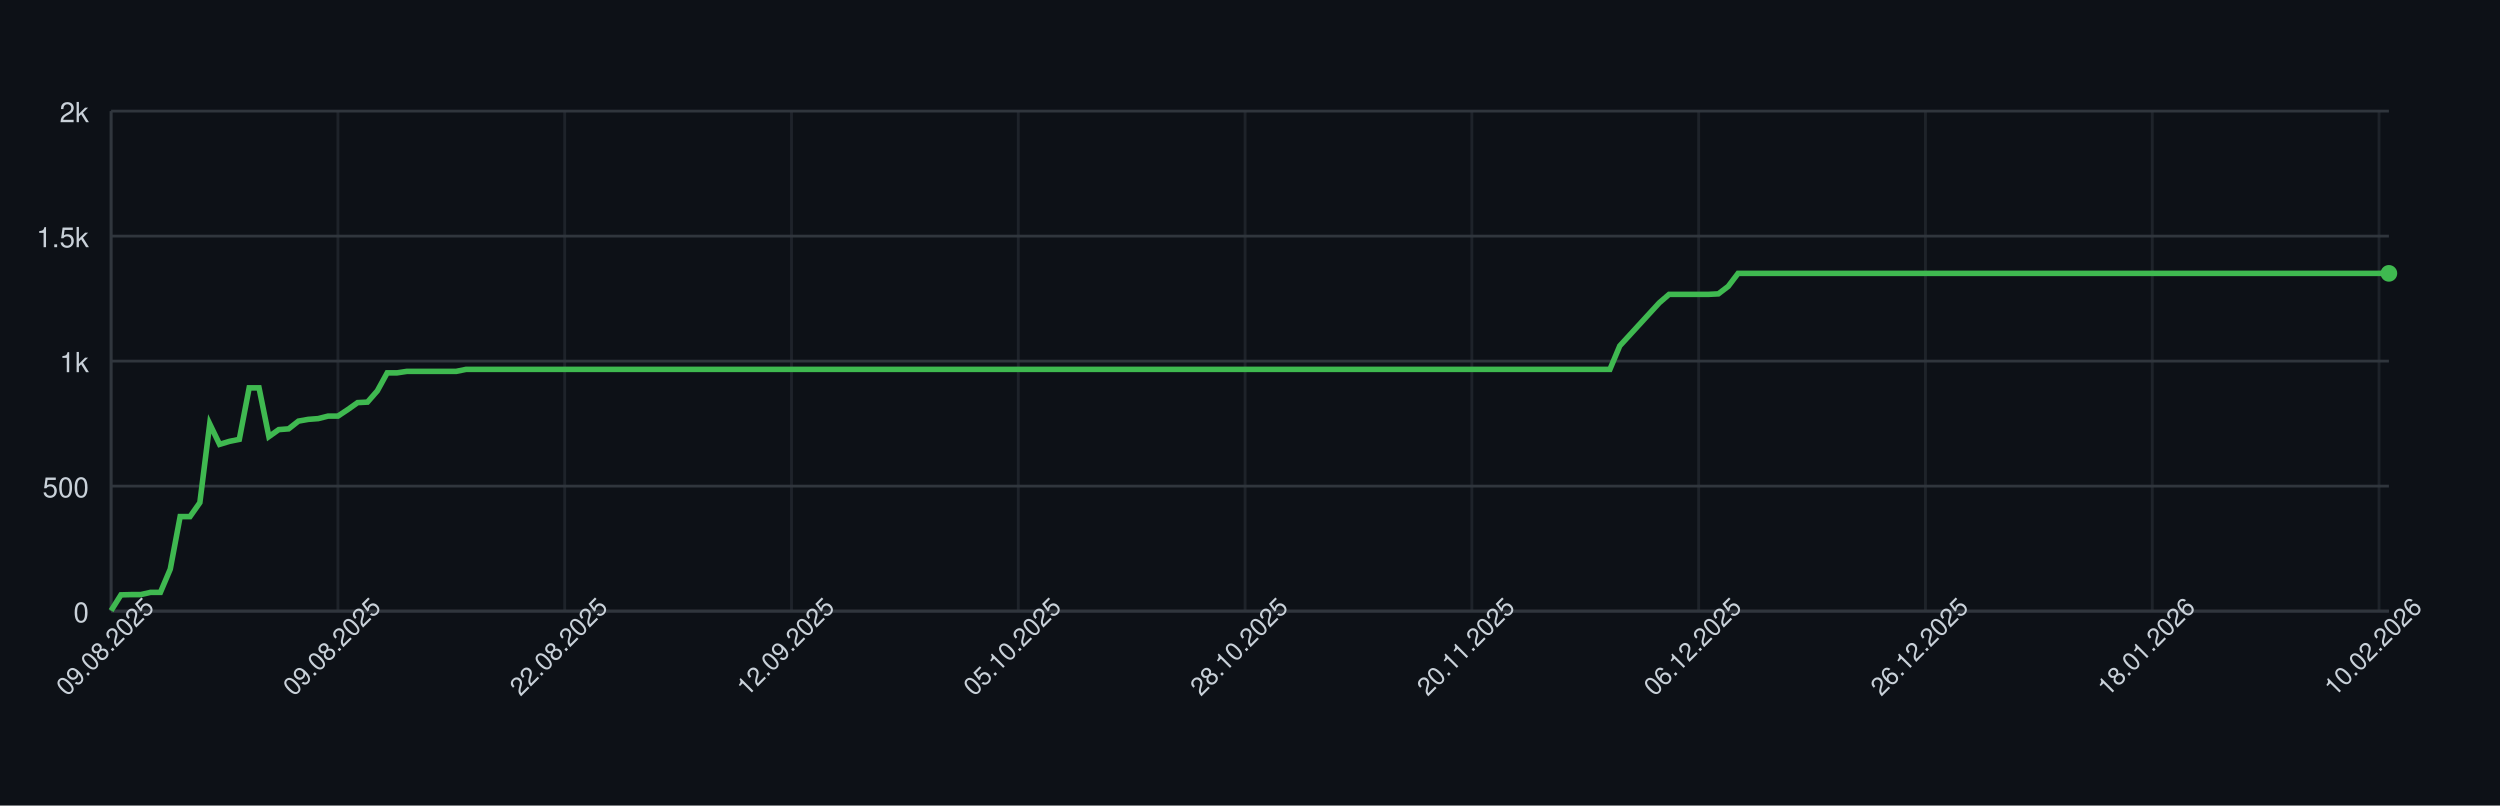
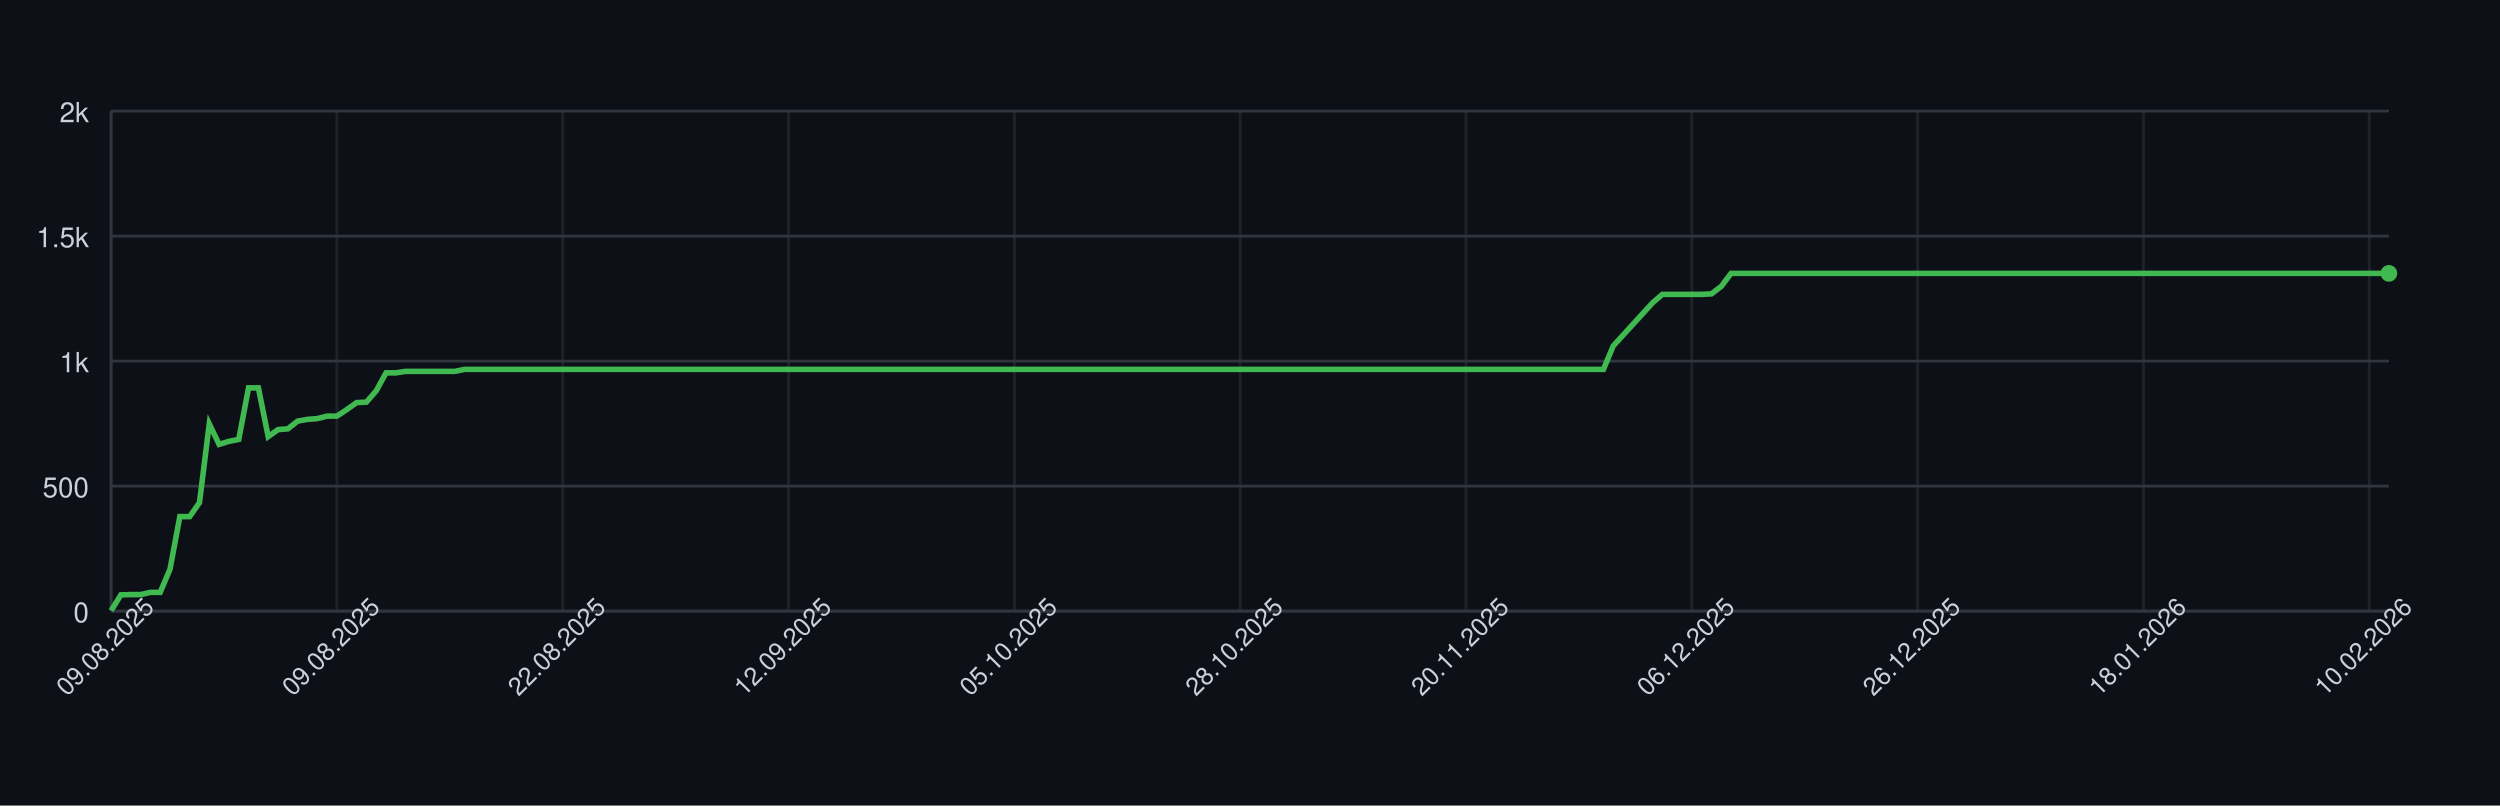
<svg xmlns="http://www.w3.org/2000/svg" width="900" height="290" style="font-family: -apple-system, BlinkMacSystemFont, 'Segoe UI', Helvetica, Arial, sans-serif;">
  <rect width="100%" height="100%" fill="#0d1117" />
  <g>
    <line x1="40" y1="220.00" x2="860" y2="220.00" stroke="#30363d" />
    <text x="32" y="224.00" font-size="10" fill="#c9d1d9" text-anchor="end">0</text>
    <line x1="40" y1="175.00" x2="860" y2="175.00" stroke="#30363d" />
    <text x="32" y="179.00" font-size="10" fill="#c9d1d9" text-anchor="end">500</text>
    <line x1="40" y1="130.00" x2="860" y2="130.00" stroke="#30363d" />
    <text x="32" y="134.00" font-size="10" fill="#c9d1d9" text-anchor="end">1k</text>
    <line x1="40" y1="85.00" x2="860" y2="85.00" stroke="#30363d" />
    <text x="32" y="89.00" font-size="10" fill="#c9d1d9" text-anchor="end">1.5k</text>
    <line x1="40" y1="40.00" x2="860" y2="40.00" stroke="#30363d" />
    <text x="32" y="44.00" font-size="10" fill="#c9d1d9" text-anchor="end">2k</text>
    <line x1="40.00" y1="40" x2="40.00" y2="220" stroke="#30363d" opacity="0.5" />
-     <line x1="121.65" y1="40" x2="121.65" y2="220" stroke="#30363d" opacity="0.5" />
-     <line x1="203.29" y1="40" x2="203.29" y2="220" stroke="#30363d" opacity="0.5" />
-     <line x1="284.94" y1="40" x2="284.94" y2="220" stroke="#30363d" opacity="0.5" />
-     <line x1="366.58" y1="40" x2="366.58" y2="220" stroke="#30363d" opacity="0.5" />
-     <line x1="448.23" y1="40" x2="448.23" y2="220" stroke="#30363d" opacity="0.5" />
-     <line x1="529.87" y1="40" x2="529.87" y2="220" stroke="#30363d" opacity="0.5" />
-     <line x1="611.52" y1="40" x2="611.52" y2="220" stroke="#30363d" opacity="0.5" />
-     <line x1="693.16" y1="40" x2="693.16" y2="220" stroke="#30363d" opacity="0.5" />
-     <line x1="774.81" y1="40" x2="774.81" y2="220" stroke="#30363d" opacity="0.5" />
-     <line x1="856.45" y1="40" x2="856.45" y2="220" stroke="#30363d" opacity="0.5" />
+     <line x1="121.29" y1="40" x2="121.29" y2="220" stroke="#30363d" opacity="0.5" />
+     <line x1="202.59" y1="40" x2="202.59" y2="220" stroke="#30363d" opacity="0.5" />
+     <line x1="283.88" y1="40" x2="283.88" y2="220" stroke="#30363d" opacity="0.5" />
+     <line x1="365.17" y1="40" x2="365.17" y2="220" stroke="#30363d" opacity="0.5" />
+     <line x1="446.47" y1="40" x2="446.47" y2="220" stroke="#30363d" opacity="0.5" />
+     <line x1="527.76" y1="40" x2="527.76" y2="220" stroke="#30363d" opacity="0.5" />
+     <line x1="609.05" y1="40" x2="609.05" y2="220" stroke="#30363d" opacity="0.5" />
+     <line x1="690.34" y1="40" x2="690.34" y2="220" stroke="#30363d" opacity="0.5" />
+     <line x1="771.64" y1="40" x2="771.64" y2="220" stroke="#30363d" opacity="0.5" />
+     <line x1="852.93" y1="40" x2="852.93" y2="220" stroke="#30363d" opacity="0.5" />
    <line x1="40" y1="220" x2="860" y2="220" stroke="#30363d" />
    <line x1="40" y1="40" x2="40" y2="220" stroke="#30363d" />
-     <path d="M 40.00 219.82 L 43.55 214.15 L 47.10 214.06 L 50.65 214.06 L 54.20 213.25 L 57.75 213.25 L 61.30 204.88 L 64.85 185.98 L 68.40 185.98 L 71.95 180.94 L 75.50 152.59 L 79.05 159.97 L 82.60 158.89 L 86.15 158.17 L 89.70 139.63 L 93.25 139.63 L 96.80 157.18 L 100.35 154.66 L 103.90 154.39 L 107.45 151.60 L 111.00 150.97 L 114.55 150.70 L 118.10 149.80 L 121.65 149.80 L 125.19 147.46 L 128.74 144.94 L 132.29 144.76 L 135.84 140.71 L 139.39 134.23 L 142.94 134.23 L 146.49 133.69 L 150.04 133.69 L 153.59 133.69 L 157.14 133.69 L 160.69 133.69 L 164.24 133.69 L 167.79 132.97 L 171.34 132.97 L 174.89 132.97 L 178.44 132.97 L 181.99 132.97 L 185.54 132.97 L 189.09 132.97 L 192.64 132.97 L 196.19 132.97 L 199.74 132.97 L 203.29 132.97 L 206.84 132.97 L 210.39 132.97 L 213.94 132.97 L 217.49 132.97 L 221.04 132.97 L 224.59 132.97 L 228.14 132.97 L 231.69 132.97 L 235.24 132.97 L 238.79 132.97 L 242.34 132.97 L 245.89 132.97 L 249.44 132.97 L 252.99 132.97 L 256.54 132.97 L 260.09 132.97 L 263.64 132.97 L 267.19 132.97 L 270.74 132.97 L 274.29 132.97 L 277.84 132.97 L 281.39 132.97 L 284.94 132.97 L 288.48 132.97 L 292.03 132.97 L 295.58 132.97 L 299.13 132.97 L 302.68 132.97 L 306.23 132.97 L 309.78 132.97 L 313.33 132.97 L 316.88 132.97 L 320.43 132.97 L 323.98 132.97 L 327.53 132.97 L 331.08 132.97 L 334.63 132.97 L 338.18 132.97 L 341.73 132.97 L 345.28 132.97 L 348.83 132.97 L 352.38 132.97 L 355.93 132.97 L 359.48 132.97 L 363.03 132.97 L 366.58 132.97 L 370.13 132.97 L 373.68 132.97 L 377.23 132.97 L 380.78 132.97 L 384.33 132.97 L 387.88 132.97 L 391.43 132.97 L 394.98 132.97 L 398.53 132.97 L 402.08 132.97 L 405.63 132.97 L 409.18 132.97 L 412.73 132.97 L 416.28 132.97 L 419.83 132.97 L 423.38 132.97 L 426.93 132.97 L 430.48 132.97 L 434.03 132.97 L 437.58 132.97 L 441.13 132.97 L 444.68 132.97 L 448.23 132.97 L 451.77 132.97 L 455.32 132.97 L 458.87 132.97 L 462.42 132.97 L 465.97 132.97 L 469.52 132.97 L 473.07 132.97 L 476.62 132.97 L 480.17 132.97 L 483.72 132.97 L 487.27 132.97 L 490.82 132.97 L 494.37 132.97 L 497.92 132.97 L 501.47 132.97 L 505.02 132.97 L 508.57 132.97 L 512.12 132.97 L 515.67 132.97 L 519.22 132.97 L 522.77 132.97 L 526.32 132.97 L 529.87 132.97 L 533.42 132.97 L 536.97 132.97 L 540.52 132.97 L 544.07 132.97 L 547.62 132.97 L 551.17 132.97 L 554.72 132.97 L 558.27 132.97 L 561.82 132.97 L 565.37 132.97 L 568.92 132.97 L 572.47 132.97 L 576.02 132.97 L 579.57 132.97 L 583.12 124.51 L 586.67 120.64 L 590.22 116.77 L 593.77 112.90 L 597.32 109.03 L 600.87 105.97 L 604.42 105.97 L 607.97 105.97 L 611.52 105.97 L 615.06 105.97 L 618.61 105.79 L 622.16 103.09 L 625.71 98.41 L 629.26 98.41 L 632.81 98.41 L 636.36 98.41 L 639.91 98.41 L 643.46 98.41 L 647.01 98.41 L 650.56 98.41 L 654.11 98.41 L 657.66 98.41 L 661.21 98.41 L 664.76 98.41 L 668.31 98.41 L 671.86 98.41 L 675.41 98.41 L 678.96 98.41 L 682.51 98.41 L 686.06 98.41 L 689.61 98.41 L 693.16 98.41 L 696.71 98.41 L 700.26 98.41 L 703.81 98.41 L 707.36 98.41 L 710.91 98.41 L 714.46 98.41 L 718.01 98.41 L 721.56 98.41 L 725.11 98.41 L 728.66 98.41 L 732.21 98.41 L 735.76 98.41 L 739.31 98.41 L 742.86 98.41 L 746.41 98.41 L 749.96 98.41 L 753.51 98.41 L 757.06 98.41 L 760.61 98.41 L 764.16 98.41 L 767.71 98.41 L 771.26 98.41 L 774.81 98.41 L 778.35 98.41 L 781.90 98.41 L 785.45 98.41 L 789.00 98.41 L 792.55 98.41 L 796.10 98.41 L 799.65 98.41 L 803.20 98.41 L 806.75 98.41 L 810.30 98.41 L 813.85 98.41 L 817.40 98.41 L 820.95 98.41 L 824.50 98.41 L 828.05 98.41 L 831.60 98.41 L 835.15 98.41 L 838.70 98.41 L 842.25 98.41 L 845.80 98.41 L 849.35 98.41 L 852.90 98.41 L 856.45 98.41 L 860.00 98.41" fill="none" stroke="#3fb950" stroke-width="2" />
+     <path d="M 40.00 219.82 L 43.53 214.15 L 47.07 214.06 L 50.60 214.06 L 54.14 213.25 L 57.67 213.25 L 61.21 204.88 L 64.74 185.98 L 68.28 185.98 L 71.81 180.94 L 75.34 152.59 L 78.88 159.97 L 82.41 158.89 L 85.95 158.17 L 89.48 139.63 L 93.02 139.63 L 96.55 157.18 L 100.09 154.66 L 103.62 154.39 L 107.16 151.60 L 110.69 150.97 L 114.22 150.70 L 117.76 149.80 L 121.29 149.80 L 124.83 147.46 L 128.36 144.94 L 131.90 144.76 L 135.43 140.71 L 138.97 134.23 L 142.50 134.23 L 146.03 133.69 L 149.57 133.69 L 153.10 133.69 L 156.64 133.69 L 160.17 133.69 L 163.71 133.69 L 167.24 132.97 L 170.78 132.97 L 174.31 132.97 L 177.84 132.97 L 181.38 132.97 L 184.91 132.97 L 188.45 132.97 L 191.98 132.97 L 195.52 132.97 L 199.05 132.97 L 202.59 132.97 L 206.12 132.97 L 209.66 132.97 L 213.19 132.97 L 216.72 132.97 L 220.26 132.97 L 223.79 132.97 L 227.33 132.97 L 230.86 132.97 L 234.40 132.97 L 237.93 132.97 L 241.47 132.97 L 245.00 132.97 L 248.53 132.97 L 252.07 132.97 L 255.60 132.97 L 259.14 132.97 L 262.67 132.97 L 266.21 132.97 L 269.74 132.97 L 273.28 132.97 L 276.81 132.97 L 280.34 132.97 L 283.88 132.97 L 287.41 132.97 L 290.95 132.97 L 294.48 132.97 L 298.02 132.97 L 301.55 132.97 L 305.09 132.97 L 308.62 132.97 L 312.16 132.97 L 315.69 132.97 L 319.22 132.97 L 322.76 132.97 L 326.29 132.97 L 329.83 132.97 L 333.36 132.97 L 336.90 132.97 L 340.43 132.97 L 343.97 132.97 L 347.50 132.97 L 351.03 132.97 L 354.57 132.97 L 358.10 132.97 L 361.64 132.97 L 365.17 132.97 L 368.71 132.97 L 372.24 132.97 L 375.78 132.97 L 379.31 132.97 L 382.84 132.97 L 386.38 132.97 L 389.91 132.97 L 393.45 132.97 L 396.98 132.97 L 400.52 132.97 L 404.05 132.97 L 407.59 132.97 L 411.12 132.97 L 414.66 132.97 L 418.19 132.97 L 421.72 132.97 L 425.26 132.97 L 428.79 132.97 L 432.33 132.97 L 435.86 132.97 L 439.40 132.97 L 442.93 132.97 L 446.47 132.97 L 450.00 132.97 L 453.53 132.97 L 457.07 132.97 L 460.60 132.97 L 464.14 132.97 L 467.67 132.97 L 471.21 132.97 L 474.74 132.97 L 478.28 132.97 L 481.81 132.97 L 485.34 132.97 L 488.88 132.97 L 492.41 132.97 L 495.95 132.97 L 499.48 132.97 L 503.02 132.97 L 506.55 132.97 L 510.09 132.97 L 513.62 132.97 L 517.16 132.97 L 520.69 132.97 L 524.22 132.97 L 527.76 132.97 L 531.29 132.97 L 534.83 132.97 L 538.36 132.97 L 541.90 132.97 L 545.43 132.97 L 548.97 132.97 L 552.50 132.97 L 556.03 132.97 L 559.57 132.97 L 563.10 132.97 L 566.64 132.97 L 570.17 132.97 L 573.71 132.97 L 577.24 132.97 L 580.78 124.51 L 584.31 120.64 L 587.84 116.77 L 591.38 112.90 L 594.91 109.03 L 598.45 105.97 L 601.98 105.97 L 605.52 105.97 L 609.05 105.97 L 612.59 105.97 L 616.12 105.79 L 619.66 103.09 L 623.19 98.41 L 626.72 98.41 L 630.26 98.41 L 633.79 98.41 L 637.33 98.41 L 640.86 98.41 L 644.40 98.41 L 647.93 98.41 L 651.47 98.41 L 655.00 98.41 L 658.53 98.41 L 662.07 98.41 L 665.60 98.41 L 669.14 98.41 L 672.67 98.41 L 676.21 98.41 L 679.74 98.41 L 683.28 98.41 L 686.81 98.41 L 690.34 98.41 L 693.88 98.41 L 697.41 98.41 L 700.95 98.41 L 704.48 98.41 L 708.02 98.41 L 711.55 98.41 L 715.09 98.41 L 718.62 98.41 L 722.16 98.41 L 725.69 98.41 L 729.22 98.41 L 732.76 98.41 L 736.29 98.41 L 739.83 98.41 L 743.36 98.41 L 746.90 98.41 L 750.43 98.41 L 753.97 98.41 L 757.50 98.41 L 761.03 98.41 L 764.57 98.41 L 768.10 98.41 L 771.64 98.41 L 775.17 98.41 L 778.71 98.41 L 782.24 98.41 L 785.78 98.41 L 789.31 98.41 L 792.84 98.41 L 796.38 98.41 L 799.91 98.41 L 803.45 98.41 L 806.98 98.41 L 810.52 98.41 L 814.05 98.41 L 817.59 98.41 L 821.12 98.41 L 824.66 98.41 L 828.19 98.41 L 831.72 98.41 L 835.26 98.41 L 838.79 98.41 L 842.33 98.41 L 845.86 98.41 L 849.40 98.41 L 852.93 98.41 L 856.47 98.41 L 860.00 98.41" fill="none" stroke="#3fb950" stroke-width="2" />
    <circle cx="860.00" cy="98.41" r="3" fill="#3fb950" />
    <text x="40.00" y="235.00" font-size="9" fill="#c9d1d9" text-anchor="middle" transform="rotate(-45 40.00 235.00)">09.08.2025</text>
-     <text x="121.65" y="235.00" font-size="9" fill="#c9d1d9" text-anchor="middle" transform="rotate(-45 121.65 235.00)">09.08.2025</text>
-     <text x="203.29" y="235.00" font-size="9" fill="#c9d1d9" text-anchor="middle" transform="rotate(-45 203.29 235.00)">22.08.2025</text>
-     <text x="284.94" y="235.00" font-size="9" fill="#c9d1d9" text-anchor="middle" transform="rotate(-45 284.94 235.00)">12.09.2025</text>
-     <text x="366.58" y="235.00" font-size="9" fill="#c9d1d9" text-anchor="middle" transform="rotate(-45 366.58 235.00)">05.10.2025</text>
-     <text x="448.23" y="235.00" font-size="9" fill="#c9d1d9" text-anchor="middle" transform="rotate(-45 448.23 235.00)">28.10.2025</text>
-     <text x="529.87" y="235.00" font-size="9" fill="#c9d1d9" text-anchor="middle" transform="rotate(-45 529.87 235.00)">20.11.2025</text>
-     <text x="611.52" y="235.00" font-size="9" fill="#c9d1d9" text-anchor="middle" transform="rotate(-45 611.52 235.00)">06.12.2025</text>
-     <text x="693.16" y="235.00" font-size="9" fill="#c9d1d9" text-anchor="middle" transform="rotate(-45 693.16 235.00)">26.12.2025</text>
-     <text x="774.81" y="235.00" font-size="9" fill="#c9d1d9" text-anchor="middle" transform="rotate(-45 774.81 235.00)">18.01.2026</text>
-     <text x="856.45" y="235.00" font-size="9" fill="#c9d1d9" text-anchor="middle" transform="rotate(-45 856.45 235.00)">10.02.2026</text>
+     <text x="121.29" y="235.00" font-size="9" fill="#c9d1d9" text-anchor="middle" transform="rotate(-45 121.29 235.00)">09.08.2025</text>
+     <text x="202.59" y="235.00" font-size="9" fill="#c9d1d9" text-anchor="middle" transform="rotate(-45 202.59 235.00)">22.08.2025</text>
+     <text x="283.88" y="235.00" font-size="9" fill="#c9d1d9" text-anchor="middle" transform="rotate(-45 283.88 235.00)">12.09.2025</text>
+     <text x="365.17" y="235.00" font-size="9" fill="#c9d1d9" text-anchor="middle" transform="rotate(-45 365.17 235.00)">05.10.2025</text>
+     <text x="446.47" y="235.00" font-size="9" fill="#c9d1d9" text-anchor="middle" transform="rotate(-45 446.47 235.00)">28.10.2025</text>
+     <text x="527.76" y="235.00" font-size="9" fill="#c9d1d9" text-anchor="middle" transform="rotate(-45 527.76 235.00)">20.11.2025</text>
+     <text x="609.05" y="235.00" font-size="9" fill="#c9d1d9" text-anchor="middle" transform="rotate(-45 609.05 235.00)">06.12.2025</text>
+     <text x="690.34" y="235.00" font-size="9" fill="#c9d1d9" text-anchor="middle" transform="rotate(-45 690.34 235.00)">26.12.2025</text>
+     <text x="771.64" y="235.00" font-size="9" fill="#c9d1d9" text-anchor="middle" transform="rotate(-45 771.64 235.00)">18.01.2026</text>
+     <text x="852.93" y="235.00" font-size="9" fill="#c9d1d9" text-anchor="middle" transform="rotate(-45 852.93 235.00)">10.02.2026</text>
  </g>
</svg>
